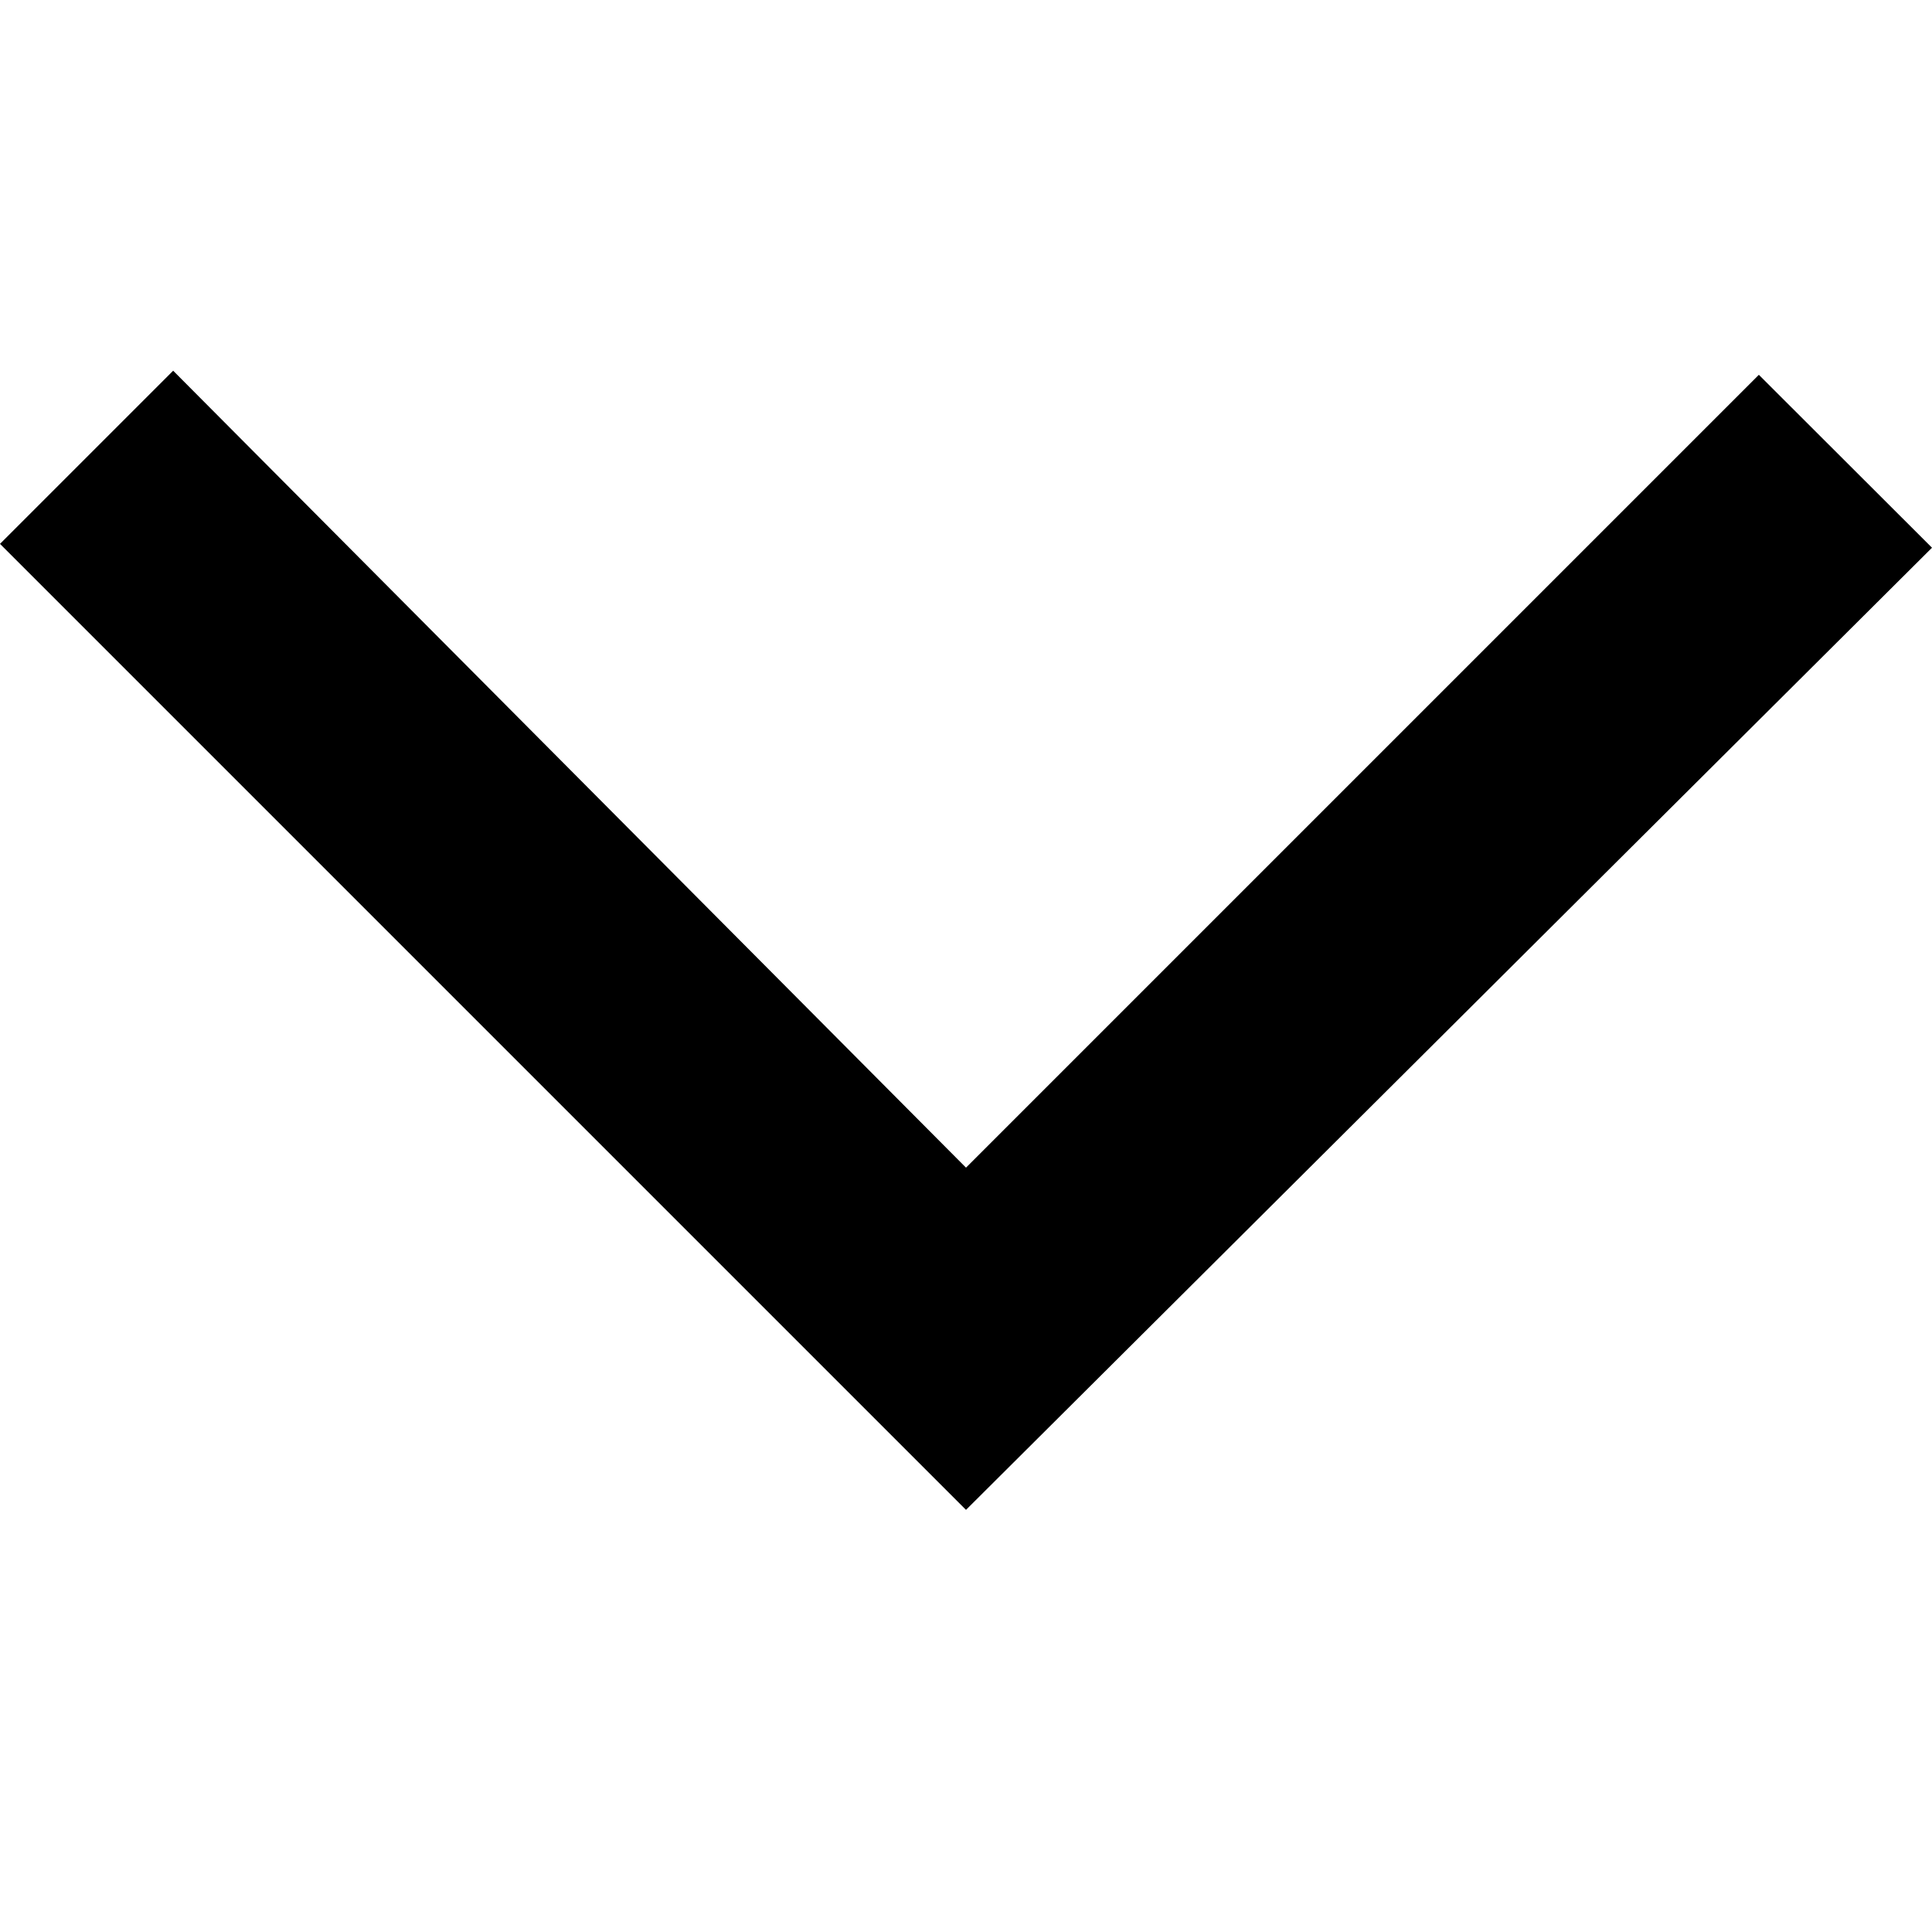
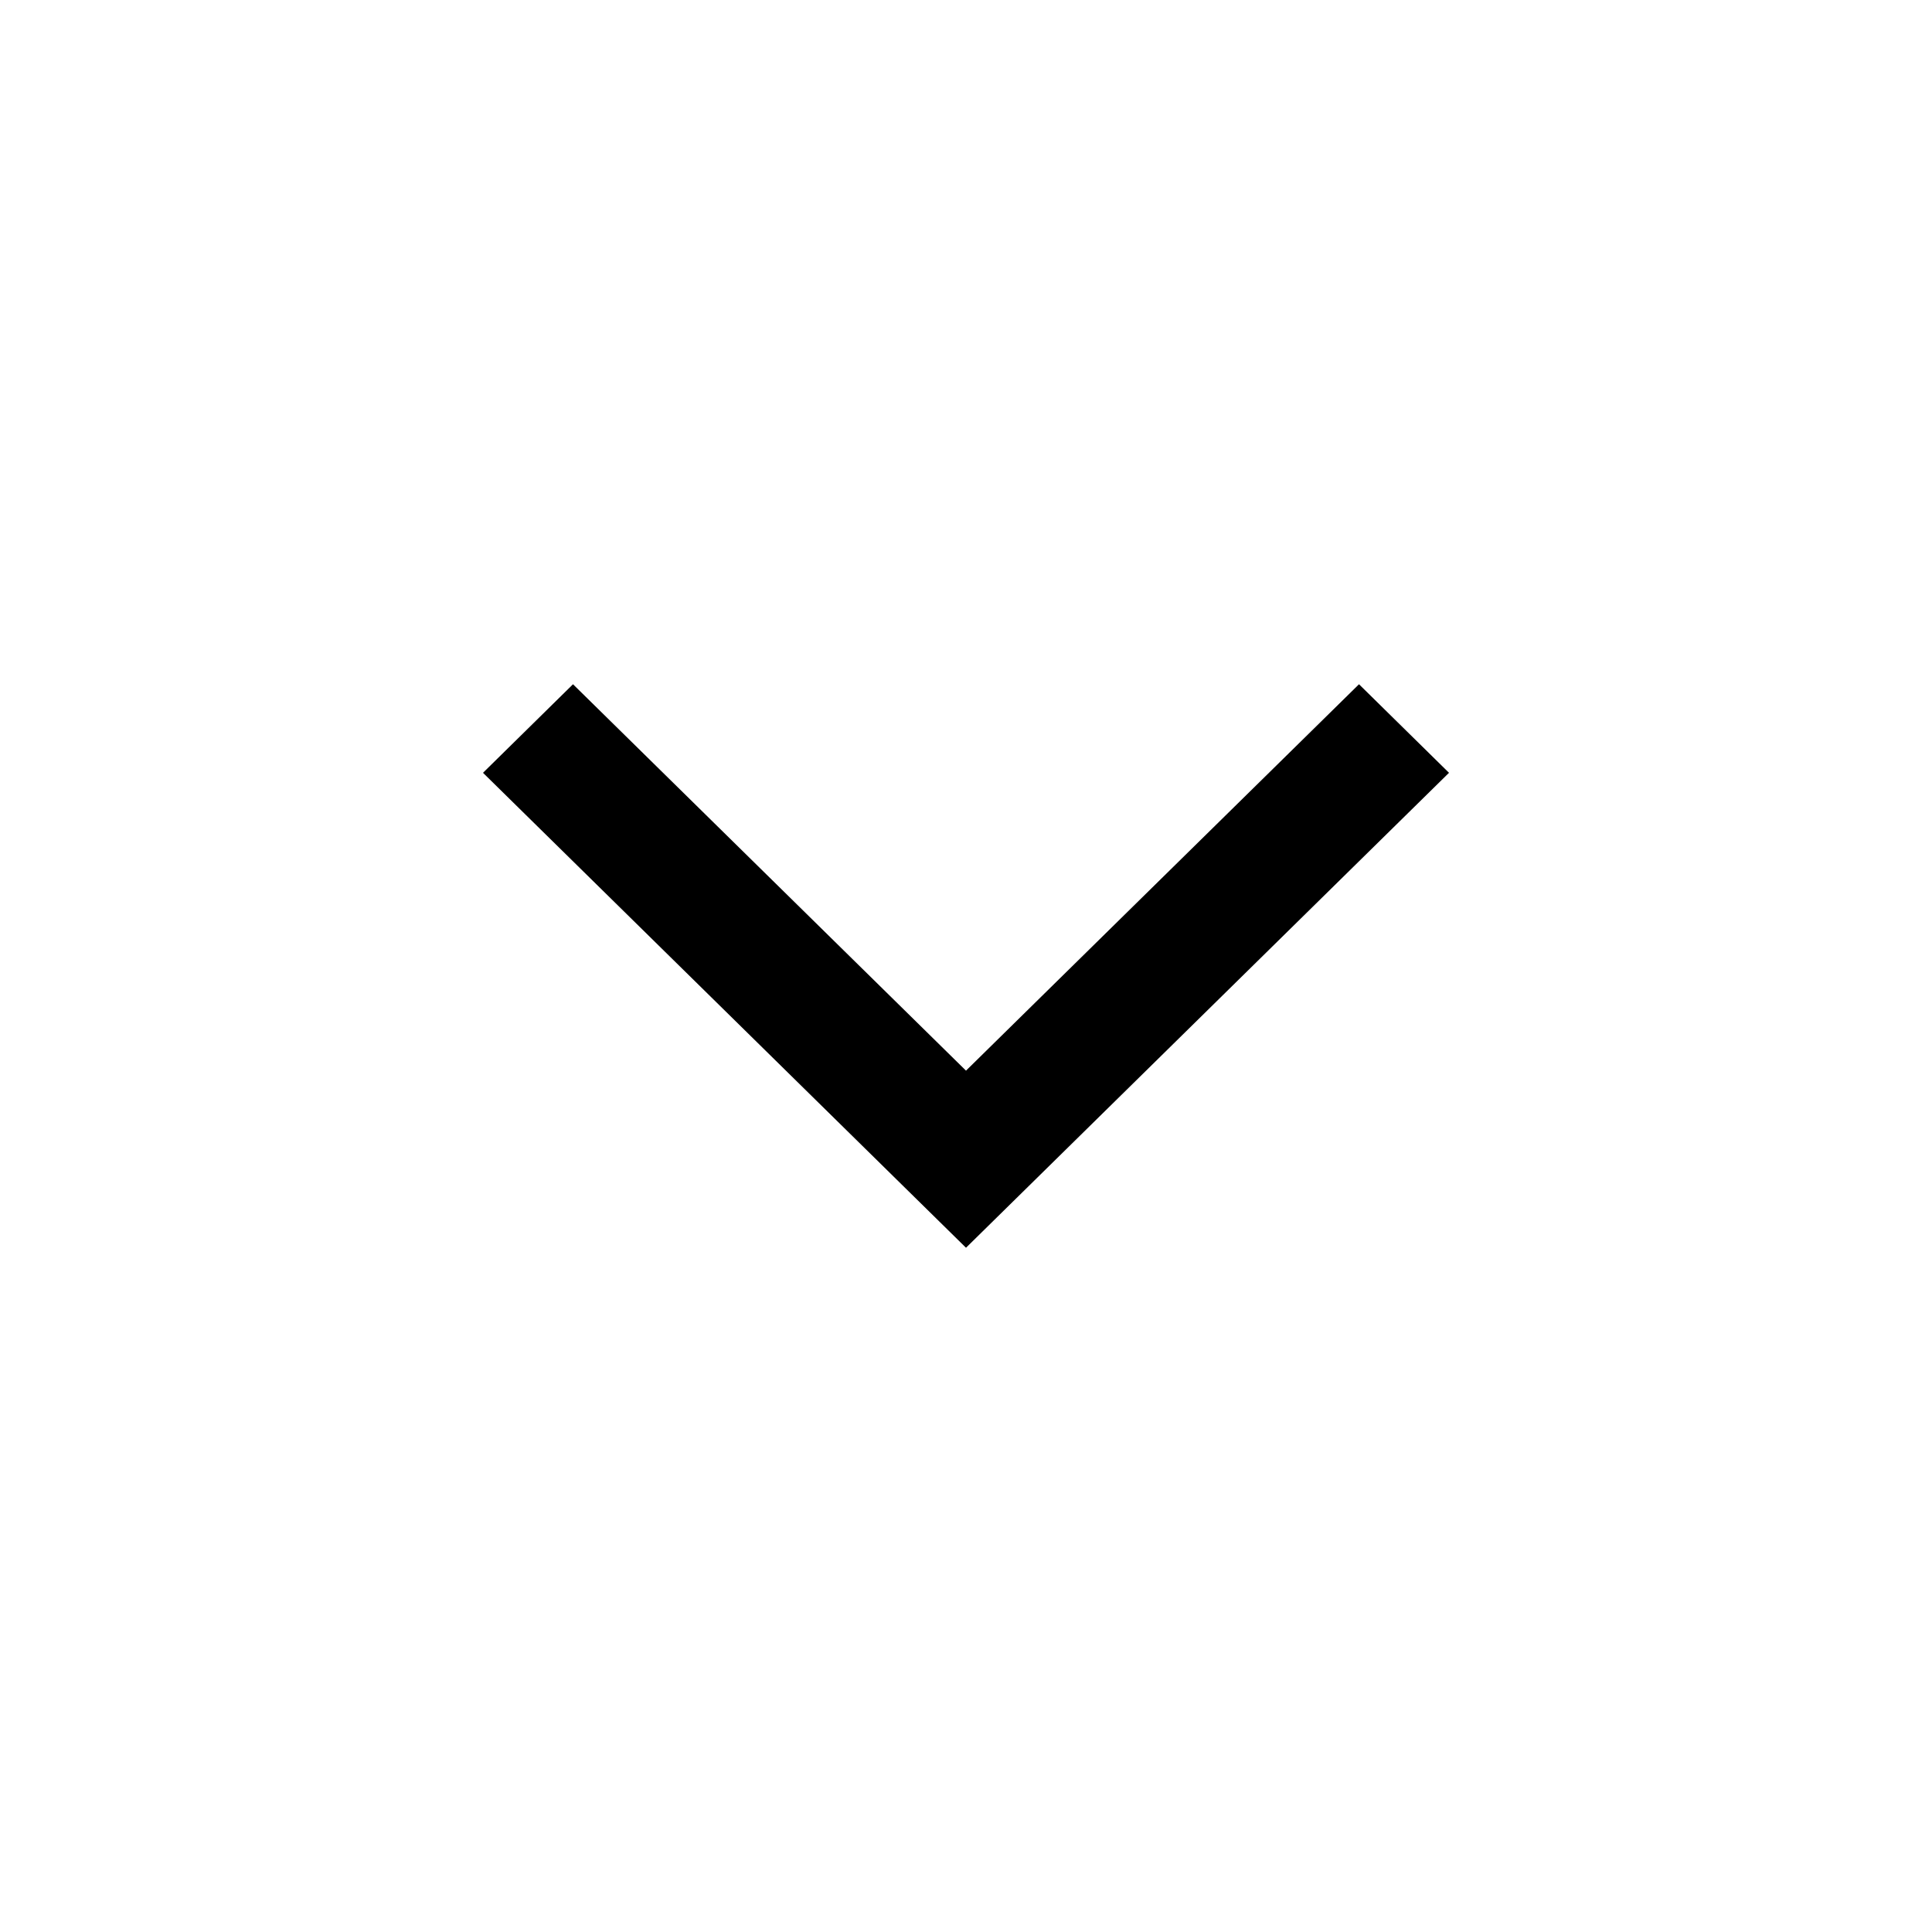
- <svg xmlns="http://www.w3.org/2000/svg" width="8" height="8" fill="none" viewBox="0 0 8 8">
-   <path fill="#000" d="M4 6.252l-4-4 .717-.717L4 4.835l3.283-3.283.717.716-4 3.984z" />
+ <svg xmlns="http://www.w3.org/2000/svg" width="24" height="24" fill="none" viewBox="0 0 24 24">
+   <path fill="#000" d="M12 15.5L6 9.6l1.118-1.1L12 13.3l4.882-4.8L18 9.6l-6 5.9z" />
</svg>
